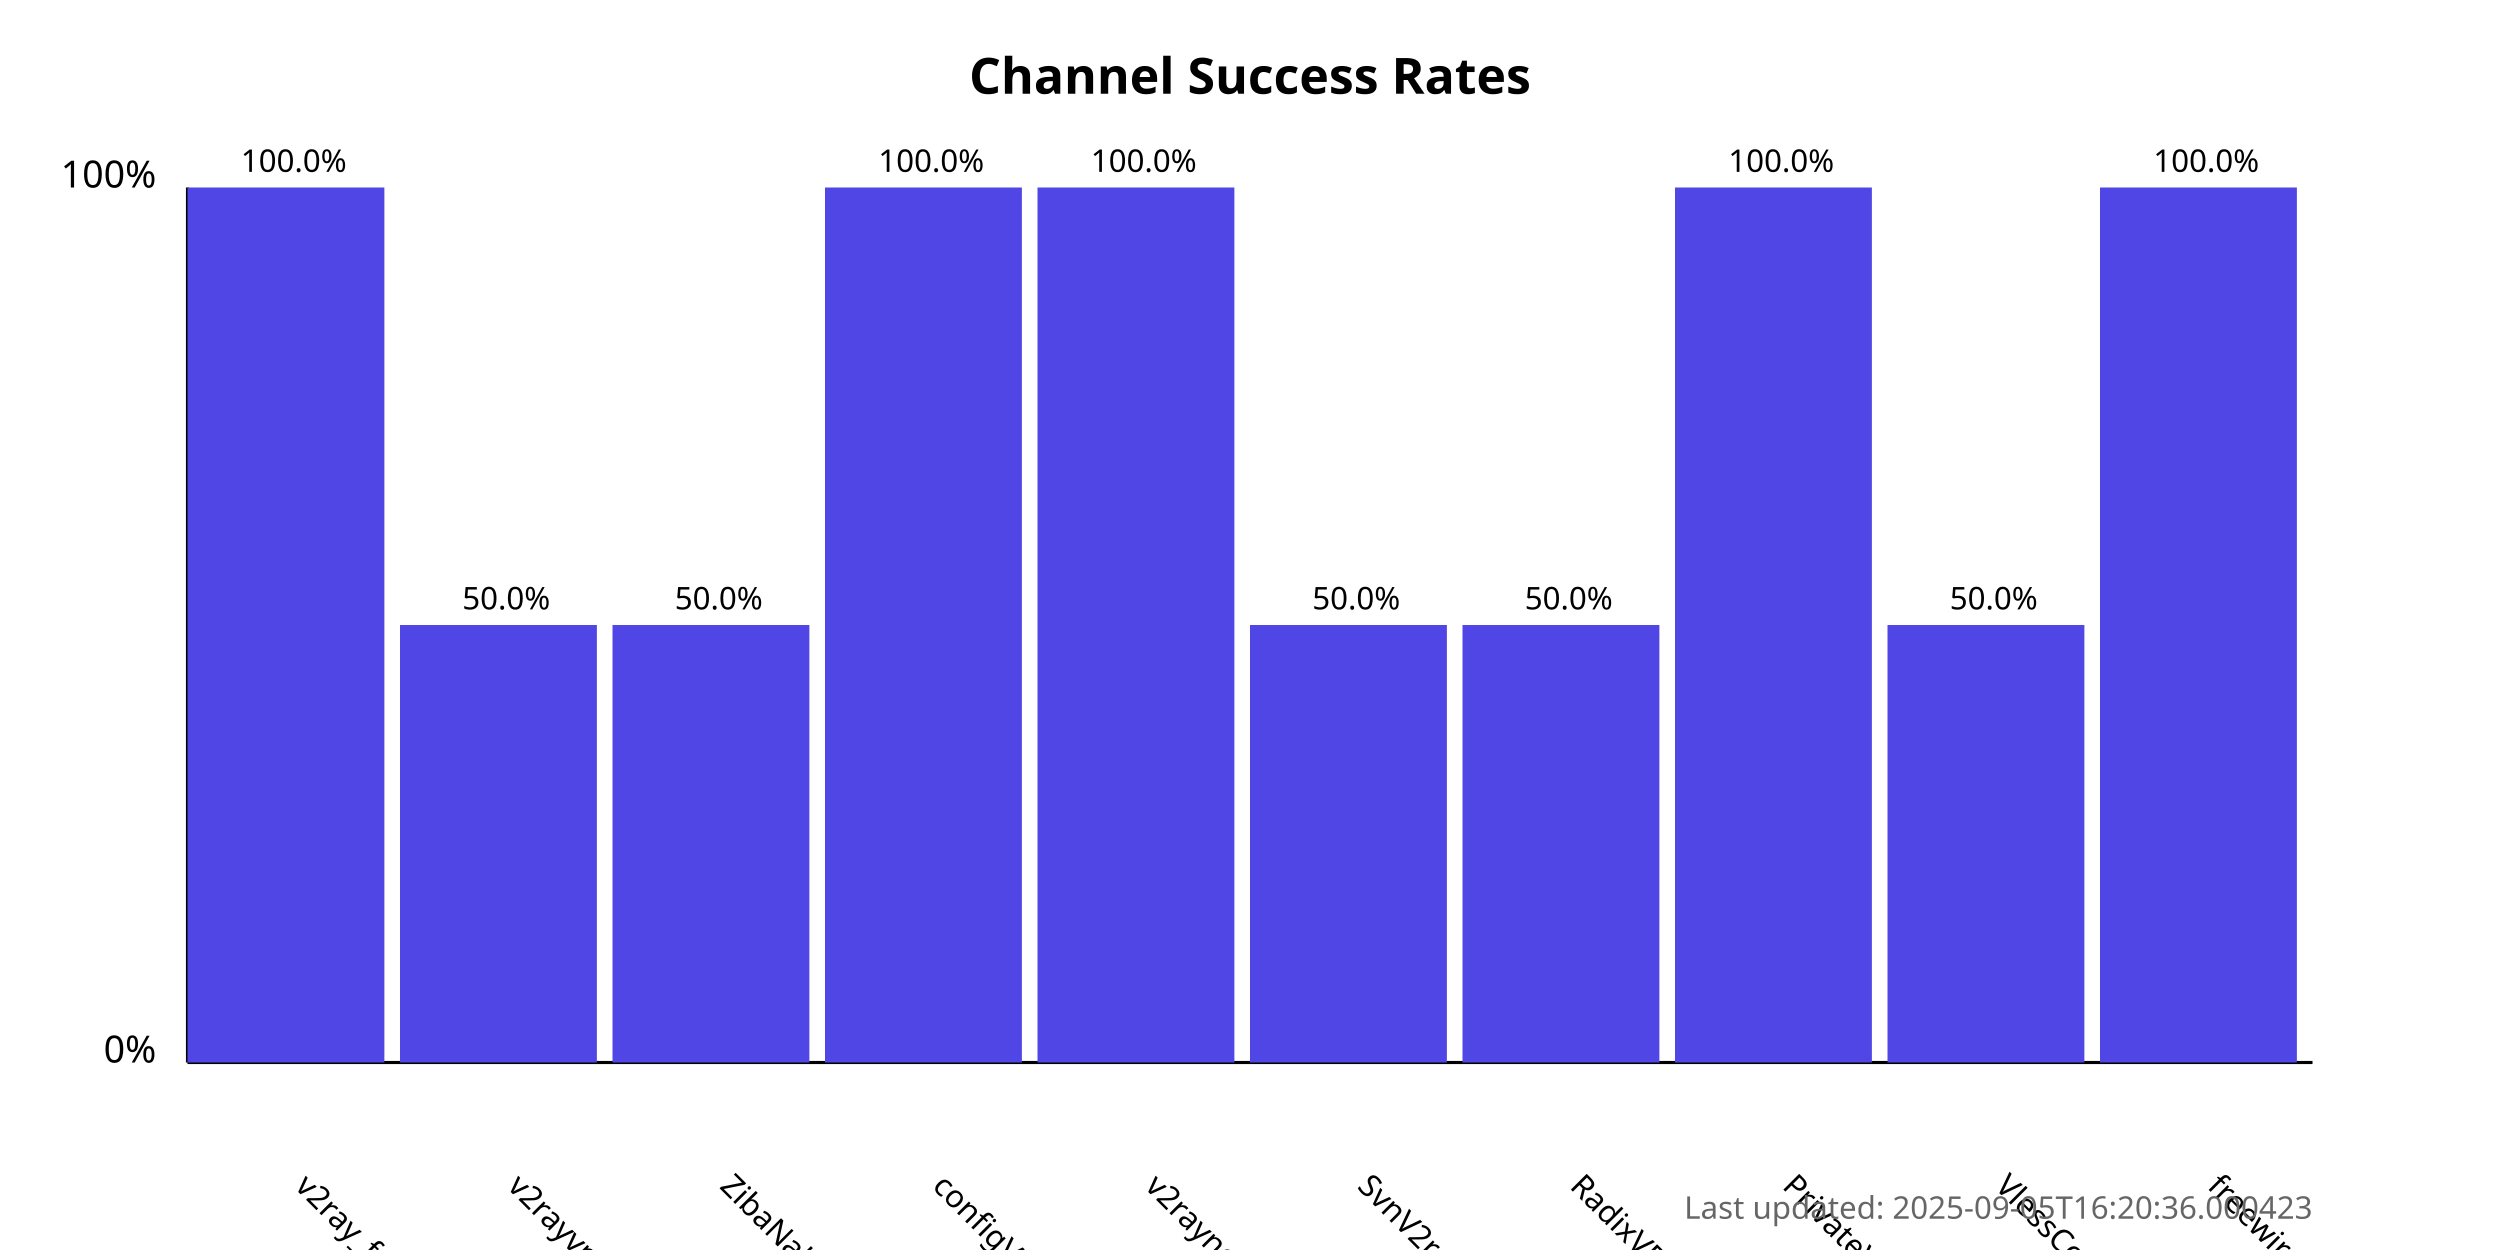
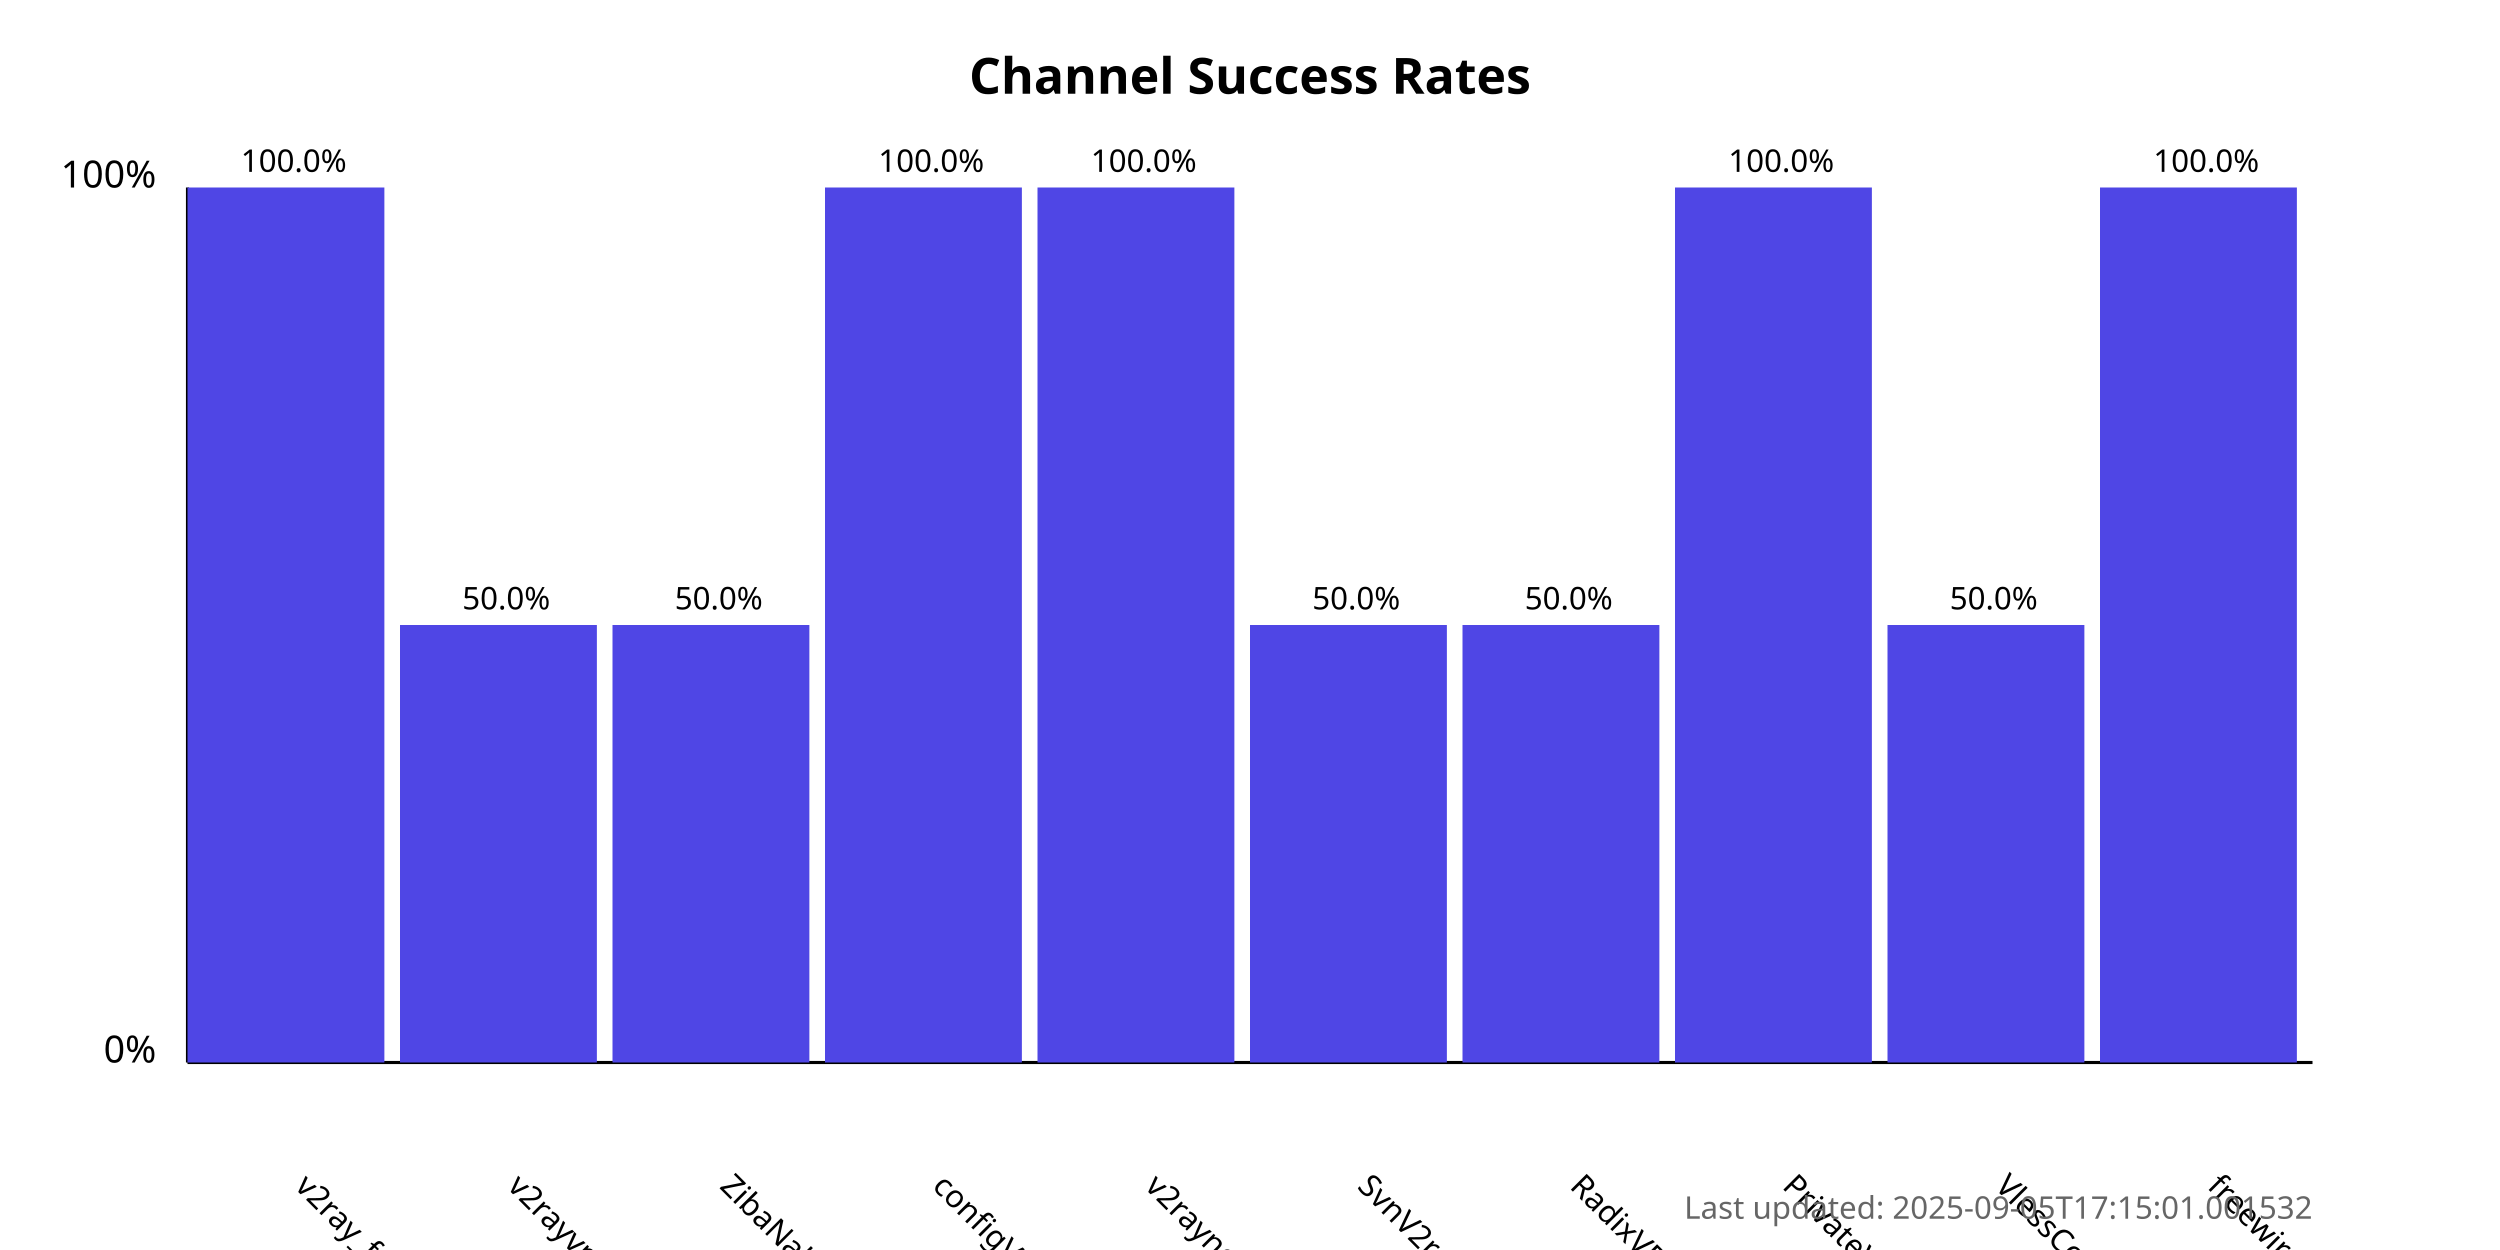
<svg xmlns="http://www.w3.org/2000/svg" width="800" height="400">
  <style>
            .chart-title { font: bold 16px sans-serif; }
            .axis-label { font: 12px sans-serif; }
            .tick-label { font: 10px sans-serif; }
            .bar { fill: #4f46e5; }
            .bar:hover { fill: #6366f1; }
            .timestamp { font: 10px sans-serif; fill: #666; }
        </style>
  <text x="400.0" y="30" text-anchor="middle" class="chart-title">
            Channel Success Rates
        </text>
  <line x1="60" y1="340" x2="60" y2="60" stroke="black" stroke-width="1" />
  <line x1="60" y1="340" x2="740" y2="340" stroke="black" stroke-width="1" />
  <text x="50" y="340" text-anchor="end" class="axis-label">0%</text>
  <text x="50" y="60" text-anchor="end" class="axis-label">100%</text>
  <g>
    <rect x="60" y="60.0" width="63.0" height="280.0" class="bar" />
    <text x="94.0" y="380" transform="rotate(45, 94.0, 380)" text-anchor="start" class="tick-label">
                v2ray_free_conf
            </text>
    <text x="94.0" y="55.0" text-anchor="middle" class="tick-label">
                100.0%
            </text>
  </g>
  <g>
    <rect x="128.0" y="200.0" width="63.0" height="140.0" class="bar" />
    <text x="162.0" y="380" transform="rotate(45, 162.0, 380)" text-anchor="start" class="tick-label">
                v2rayvpno
            </text>
    <text x="162.0" y="195.0" text-anchor="middle" class="tick-label">
                50.0%
            </text>
  </g>
  <g>
    <rect x="196.0" y="200.0" width="63.0" height="140.0" class="bar" />
    <text x="230.0" y="380" transform="rotate(45, 230.0, 380)" text-anchor="start" class="tick-label">
                ZibaNabz
            </text>
    <text x="230.0" y="195.0" text-anchor="middle" class="tick-label">
                50.0%
            </text>
  </g>
  <g>
    <rect x="264.0" y="60.0" width="63.0" height="280.0" class="bar" />
    <text x="298.0" y="380" transform="rotate(45, 298.0, 380)" text-anchor="start" class="tick-label">
                configV2rayForFree
            </text>
    <text x="298.0" y="55.0" text-anchor="middle" class="tick-label">
                100.0%
            </text>
  </g>
  <g>
    <rect x="332.0" y="60.0" width="63.0" height="280.0" class="bar" />
    <text x="366.0" y="380" transform="rotate(45, 366.0, 380)" text-anchor="start" class="tick-label">
                v2rayngvpn
            </text>
    <text x="366.0" y="55.0" text-anchor="middle" class="tick-label">
                100.0%
            </text>
  </g>
  <g>
    <rect x="400.0" y="200.0" width="63.0" height="140.0" class="bar" />
    <text x="434.0" y="380" transform="rotate(45, 434.0, 380)" text-anchor="start" class="tick-label">
                SvnV2ray
            </text>
    <text x="434.0" y="195.0" text-anchor="middle" class="tick-label">
                50.0%
            </text>
  </g>
  <g>
    <rect x="468.0" y="200.0" width="63.0" height="140.0" class="bar" />
    <text x="502.0" y="380" transform="rotate(45, 502.0, 380)" text-anchor="start" class="tick-label">
                RadixVPN
            </text>
    <text x="502.0" y="195.0" text-anchor="middle" class="tick-label">
                50.0%
            </text>
  </g>
  <g>
    <rect x="536.0" y="60.0" width="63.0" height="280.0" class="bar" />
    <text x="570.0" y="380" transform="rotate(45, 570.0, 380)" text-anchor="start" class="tick-label">
                PrivateVPNs
            </text>
    <text x="570.0" y="55.0" text-anchor="middle" class="tick-label">
                100.0%
            </text>
  </g>
  <g>
    <rect x="604.0" y="200.0" width="63.0" height="140.0" class="bar" />
    <text x="638.0" y="380" transform="rotate(45, 638.0, 380)" text-anchor="start" class="tick-label">
                VlessConfig
            </text>
    <text x="638.0" y="195.0" text-anchor="middle" class="tick-label">
                50.0%
            </text>
  </g>
  <g>
    <rect x="672.0" y="60.0" width="63.0" height="280.0" class="bar" />
    <text x="706.0" y="380" transform="rotate(45, 706.0, 380)" text-anchor="start" class="tick-label">
                freewireguard
            </text>
    <text x="706.0" y="55.0" text-anchor="middle" class="tick-label">
                100.0%
            </text>
  </g>
  <text x="740" y="390" text-anchor="end" class="timestamp">
-             Last updated: 2025-09-05T16:20:36.000423
+             Last updated: 2025-09-05T17:15:01.001532
        </text>
</svg>
